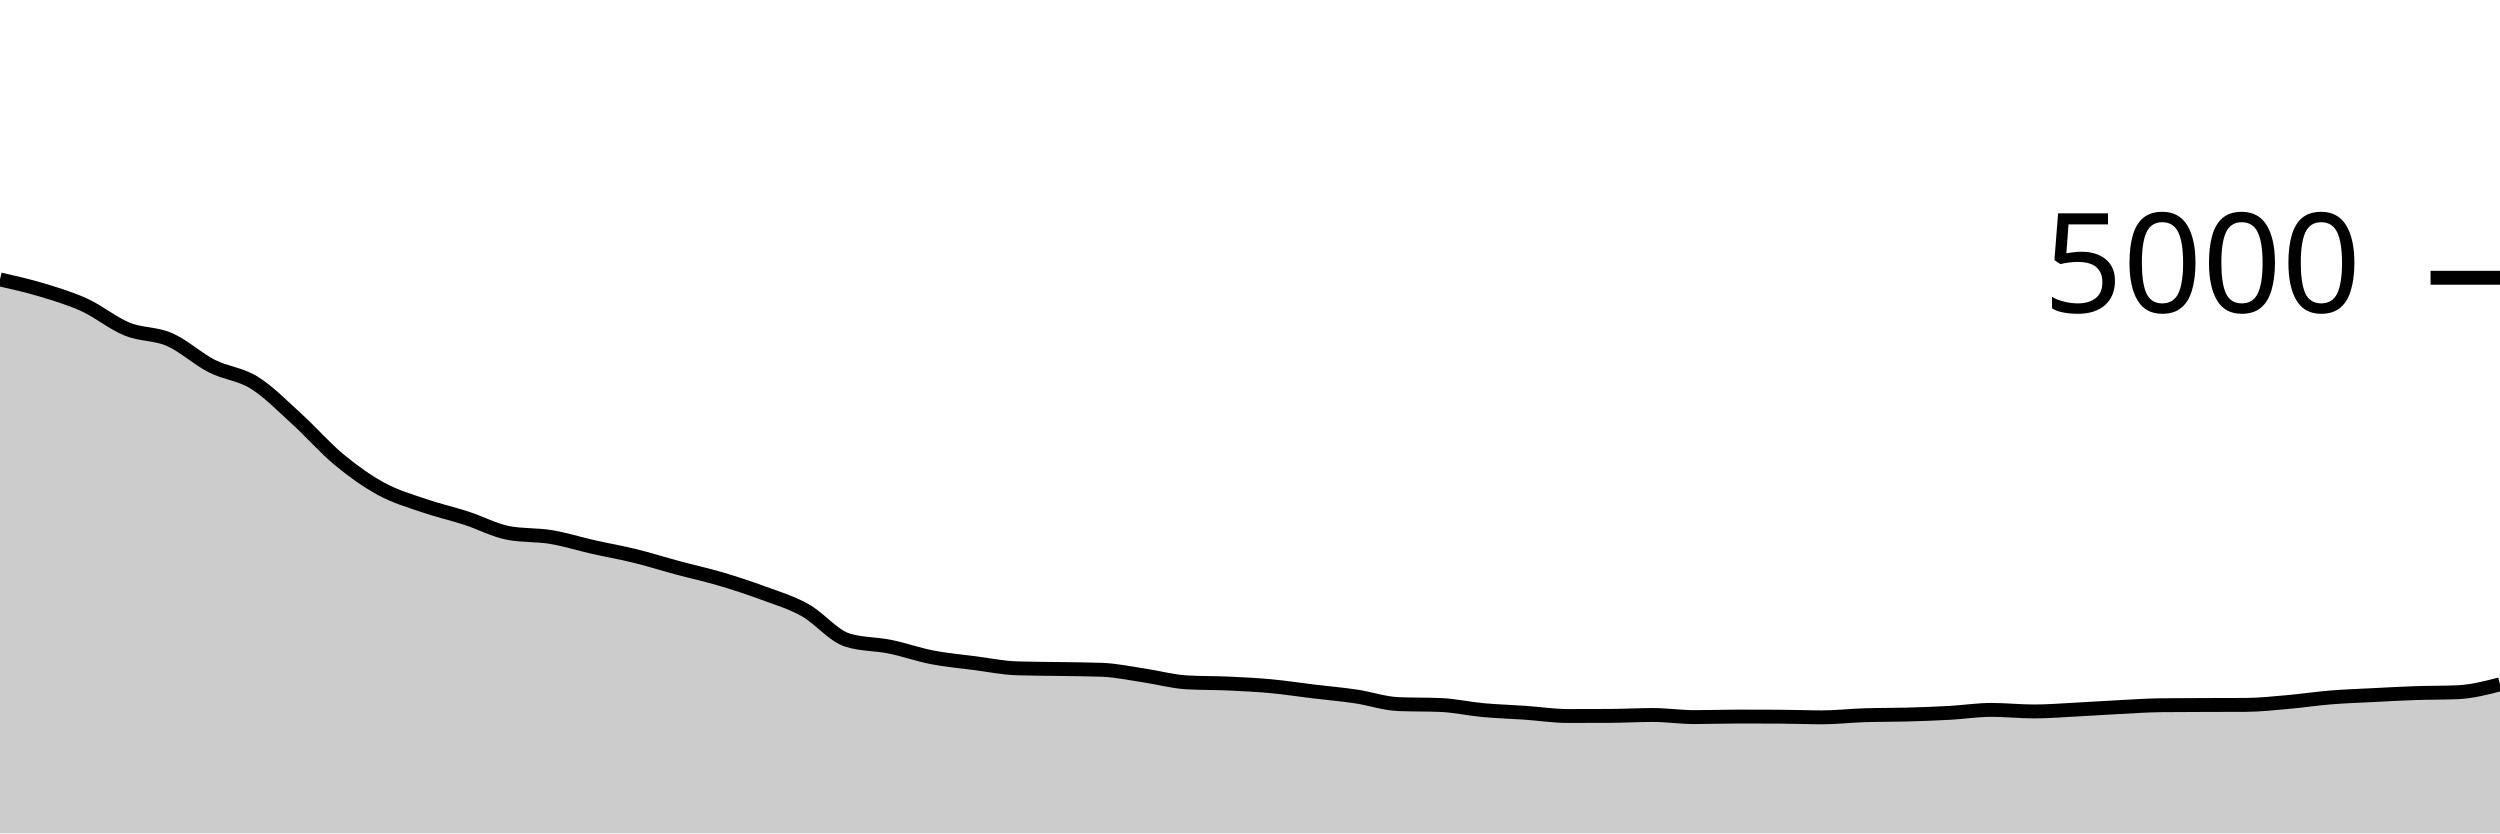
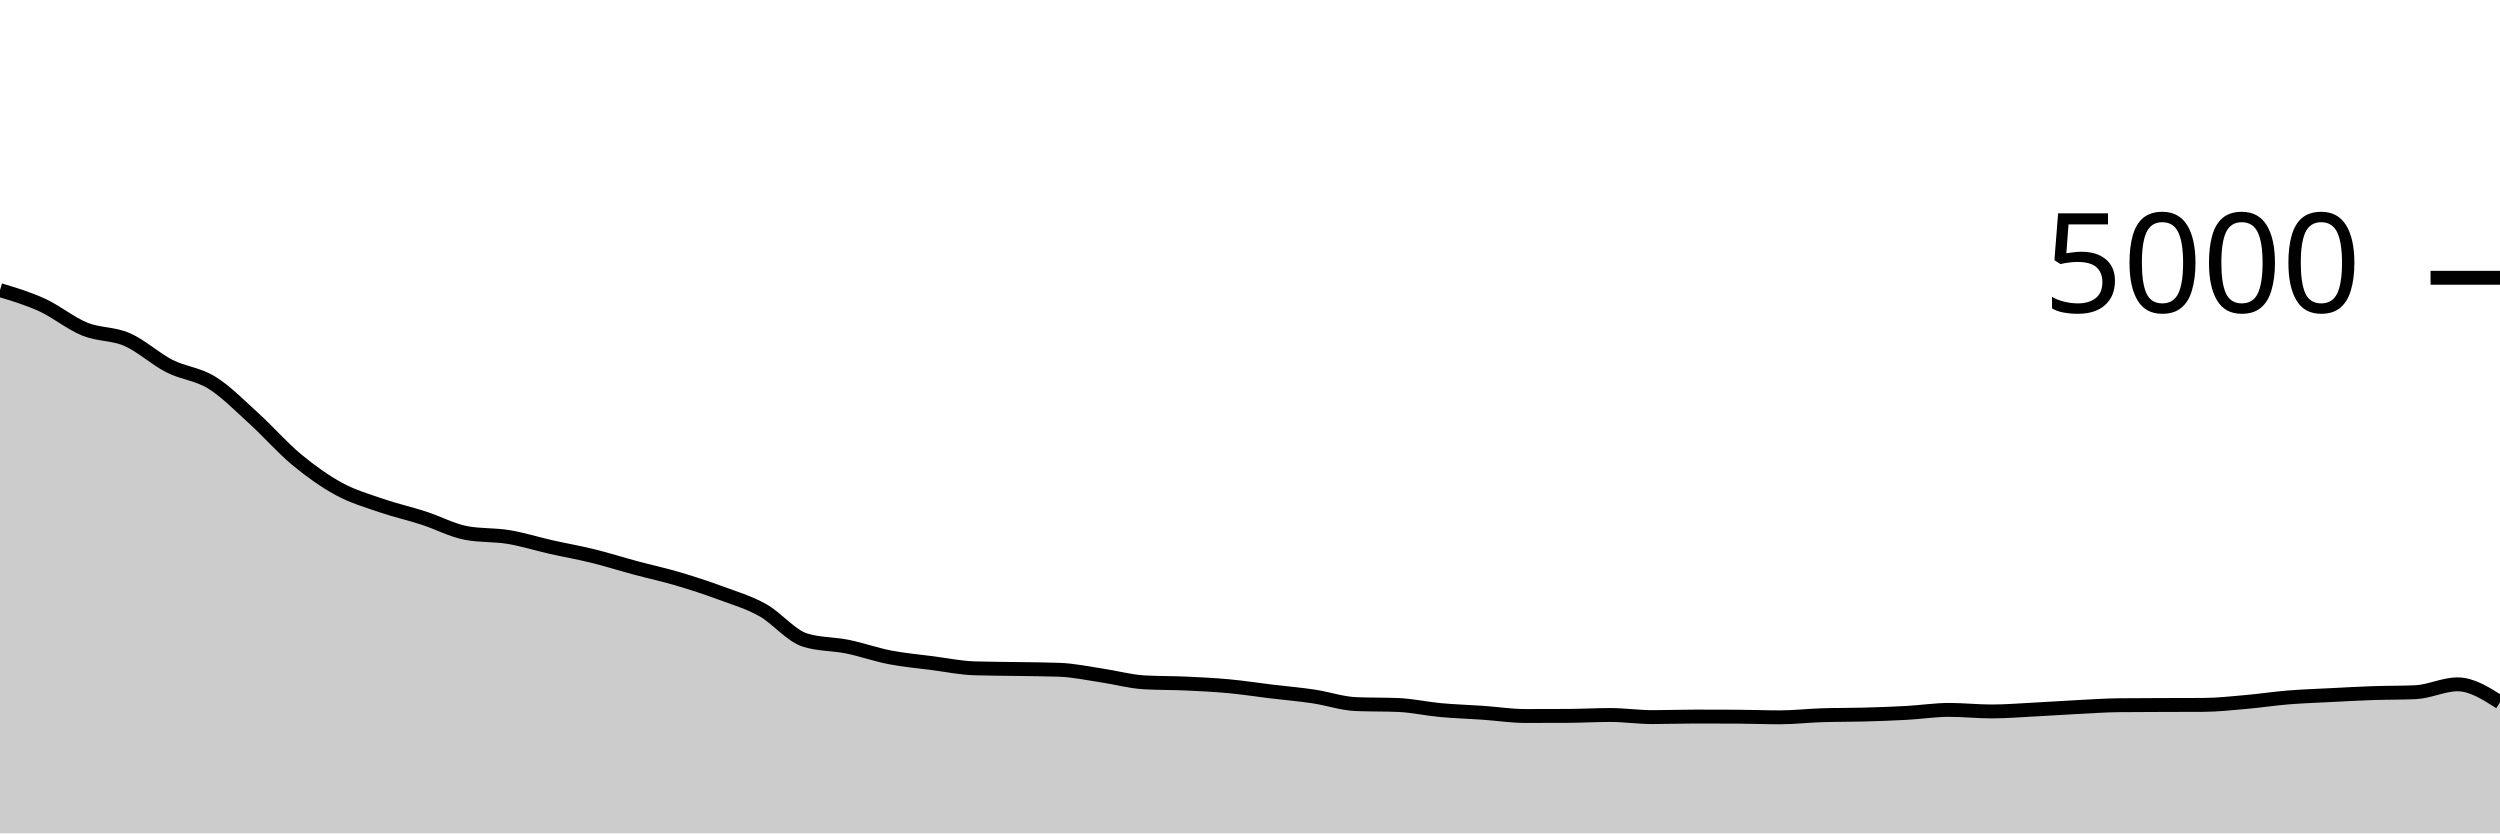
<svg xmlns="http://www.w3.org/2000/svg" viewBox="0 0 180 60">
  <g transform="translate(0,20)">
-     <path class="area" fill="rgba(0, 0, 0, 0.2)" d="M0,0.12C1.017,0.35,2.034,0.58,3.051,0.888C4.068,1.196,5.085,1.5,6.102,1.968C7.119,2.436,8.136,3.283,9.153,3.696C10.169,4.109,11.186,4.004,12.203,4.448C13.22,4.892,14.237,5.843,15.254,6.36C16.271,6.877,17.288,6.92,18.305,7.552C19.322,8.184,20.339,9.229,21.356,10.152C22.373,11.075,23.39,12.245,24.407,13.088C25.424,13.931,26.441,14.656,27.458,15.208C28.475,15.76,29.492,16.051,30.508,16.4C31.525,16.749,32.542,16.975,33.559,17.304C34.576,17.633,35.593,18.184,36.61,18.376C37.627,18.568,38.644,18.496,39.661,18.664C40.678,18.832,41.695,19.155,42.712,19.384C43.729,19.613,44.746,19.789,45.763,20.04C46.78,20.291,47.797,20.615,48.814,20.888C49.831,21.161,50.847,21.38,51.864,21.68C52.881,21.98,53.898,22.313,54.915,22.688C55.932,23.063,56.949,23.361,57.966,23.928C58.983,24.495,60,25.773,61.017,26.088C62.034,26.403,63.051,26.353,64.068,26.56C65.085,26.767,66.102,27.131,67.119,27.328C68.136,27.525,69.153,27.612,70.169,27.744C71.186,27.876,72.203,28.088,73.22,28.12C74.237,28.152,75.254,28.151,76.271,28.168C77.288,28.185,78.305,28.187,79.322,28.224C80.339,28.261,81.356,28.481,82.373,28.632C83.39,28.783,84.407,29.069,85.424,29.128C86.441,29.187,87.458,29.169,88.475,29.216C89.492,29.263,90.508,29.313,91.525,29.408C92.542,29.503,93.559,29.661,94.576,29.784C95.593,29.907,96.61,29.992,97.627,30.144C98.644,30.296,99.661,30.653,100.678,30.696C101.695,30.739,102.712,30.717,103.729,30.76C104.746,30.803,105.763,31.035,106.78,31.128C107.797,31.221,108.814,31.249,109.831,31.32C110.847,31.391,111.864,31.552,112.881,31.552C113.898,31.552,114.915,31.549,115.932,31.544C116.949,31.539,117.966,31.48,118.983,31.48C120,31.48,121.017,31.632,122.034,31.632C123.051,31.632,124.068,31.592,125.085,31.592C126.102,31.592,127.119,31.595,128.136,31.6C129.153,31.605,130.169,31.648,131.186,31.648C132.203,31.648,133.22,31.528,134.237,31.496C135.254,31.464,136.271,31.476,137.288,31.448C138.305,31.42,139.322,31.384,140.339,31.328C141.356,31.272,142.373,31.112,143.39,31.112C144.407,31.112,145.424,31.224,146.441,31.224C147.458,31.224,148.475,31.14,149.492,31.088C150.508,31.036,151.525,30.964,152.542,30.912C153.559,30.86,154.576,30.787,155.593,30.776C156.61,30.765,157.627,30.764,158.644,30.76C159.661,30.756,160.678,30.757,161.695,30.752C162.712,30.747,163.729,30.633,164.746,30.544C165.763,30.455,166.78,30.299,167.797,30.216C168.814,30.133,169.831,30.1,170.847,30.048C171.864,29.996,172.881,29.939,173.898,29.904C174.915,29.869,175.932,29.883,176.949,29.84C177.966,29.797,178.983,29.535,180,29.272L180,40C178.983,40,177.966,40,176.949,40C175.932,40,174.915,40,173.898,40C172.881,40,171.864,40,170.847,40C169.831,40,168.814,40,167.797,40C166.78,40,165.763,40,164.746,40C163.729,40,162.712,40,161.695,40C160.678,40,159.661,40,158.644,40C157.627,40,156.61,40,155.593,40C154.576,40,153.559,40,152.542,40C151.525,40,150.508,40,149.492,40C148.475,40,147.458,40,146.441,40C145.424,40,144.407,40,143.39,40C142.373,40,141.356,40,140.339,40C139.322,40,138.305,40,137.288,40C136.271,40,135.254,40,134.237,40C133.22,40,132.203,40,131.186,40C130.169,40,129.153,40,128.136,40C127.119,40,126.102,40,125.085,40C124.068,40,123.051,40,122.034,40C121.017,40,120,40,118.983,40C117.966,40,116.949,40,115.932,40C114.915,40,113.898,40,112.881,40C111.864,40,110.847,40,109.831,40C108.814,40,107.797,40,106.78,40C105.763,40,104.746,40,103.729,40C102.712,40,101.695,40,100.678,40C99.661,40,98.644,40,97.627,40C96.61,40,95.593,40,94.576,40C93.559,40,92.542,40,91.525,40C90.508,40,89.492,40,88.475,40C87.458,40,86.441,40,85.424,40C84.407,40,83.39,40,82.373,40C81.356,40,80.339,40,79.322,40C78.305,40,77.288,40,76.271,40C75.254,40,74.237,40,73.22,40C72.203,40,71.186,40,70.169,40C69.153,40,68.136,40,67.119,40C66.102,40,65.085,40,64.068,40C63.051,40,62.034,40,61.017,40C60,40,58.983,40,57.966,40C56.949,40,55.932,40,54.915,40C53.898,40,52.881,40,51.864,40C50.847,40,49.831,40,48.814,40C47.797,40,46.78,40,45.763,40C44.746,40,43.729,40,42.712,40C41.695,40,40.678,40,39.661,40C38.644,40,37.627,40,36.61,40C35.593,40,34.576,40,33.559,40C32.542,40,31.525,40,30.508,40C29.492,40,28.475,40,27.458,40C26.441,40,25.424,40,24.407,40C23.39,40,22.373,40,21.356,40C20.339,40,19.322,40,18.305,40C17.288,40,16.271,40,15.254,40C14.237,40,13.22,40,12.203,40C11.186,40,10.169,40,9.153,40C8.136,40,7.119,40,6.102,40C5.085,40,4.068,40,3.051,40C2.034,40,1.017,40,0,40Z" />
-     <path class="line" stroke="black" fill="none" d="M0,0.12C1.017,0.35,2.034,0.58,3.051,0.888C4.068,1.196,5.085,1.5,6.102,1.968C7.119,2.436,8.136,3.283,9.153,3.696C10.169,4.109,11.186,4.004,12.203,4.448C13.22,4.892,14.237,5.843,15.254,6.36C16.271,6.877,17.288,6.92,18.305,7.552C19.322,8.184,20.339,9.229,21.356,10.152C22.373,11.075,23.39,12.245,24.407,13.088C25.424,13.931,26.441,14.656,27.458,15.208C28.475,15.76,29.492,16.051,30.508,16.4C31.525,16.749,32.542,16.975,33.559,17.304C34.576,17.633,35.593,18.184,36.61,18.376C37.627,18.568,38.644,18.496,39.661,18.664C40.678,18.832,41.695,19.155,42.712,19.384C43.729,19.613,44.746,19.789,45.763,20.04C46.78,20.291,47.797,20.615,48.814,20.888C49.831,21.161,50.847,21.38,51.864,21.68C52.881,21.98,53.898,22.313,54.915,22.688C55.932,23.063,56.949,23.361,57.966,23.928C58.983,24.495,60,25.773,61.017,26.088C62.034,26.403,63.051,26.353,64.068,26.56C65.085,26.767,66.102,27.131,67.119,27.328C68.136,27.525,69.153,27.612,70.169,27.744C71.186,27.876,72.203,28.088,73.22,28.12C74.237,28.152,75.254,28.151,76.271,28.168C77.288,28.185,78.305,28.187,79.322,28.224C80.339,28.261,81.356,28.481,82.373,28.632C83.39,28.783,84.407,29.069,85.424,29.128C86.441,29.187,87.458,29.169,88.475,29.216C89.492,29.263,90.508,29.313,91.525,29.408C92.542,29.503,93.559,29.661,94.576,29.784C95.593,29.907,96.61,29.992,97.627,30.144C98.644,30.296,99.661,30.653,100.678,30.696C101.695,30.739,102.712,30.717,103.729,30.76C104.746,30.803,105.763,31.035,106.78,31.128C107.797,31.221,108.814,31.249,109.831,31.32C110.847,31.391,111.864,31.552,112.881,31.552C113.898,31.552,114.915,31.549,115.932,31.544C116.949,31.539,117.966,31.48,118.983,31.48C120,31.48,121.017,31.632,122.034,31.632C123.051,31.632,124.068,31.592,125.085,31.592C126.102,31.592,127.119,31.595,128.136,31.6C129.153,31.605,130.169,31.648,131.186,31.648C132.203,31.648,133.22,31.528,134.237,31.496C135.254,31.464,136.271,31.476,137.288,31.448C138.305,31.42,139.322,31.384,140.339,31.328C141.356,31.272,142.373,31.112,143.39,31.112C144.407,31.112,145.424,31.224,146.441,31.224C147.458,31.224,148.475,31.14,149.492,31.088C150.508,31.036,151.525,30.964,152.542,30.912C153.559,30.86,154.576,30.787,155.593,30.776C156.61,30.765,157.627,30.764,158.644,30.76C159.661,30.756,160.678,30.757,161.695,30.752C162.712,30.747,163.729,30.633,164.746,30.544C165.763,30.455,166.78,30.299,167.797,30.216C168.814,30.133,169.831,30.1,170.847,30.048C171.864,29.996,172.881,29.939,173.898,29.904C174.915,29.869,175.932,29.883,176.949,29.84C177.966,29.797,178.983,29.535,180,29.272" />
+     <path class="area" fill="rgba(0, 0, 0, 0.2)" d="M0,0.888C1.017,1.194,2.034,1.5,3.051,1.968C4.068,2.436,5.085,3.283,6.102,3.696C7.119,4.109,8.136,4.004,9.153,4.448C10.169,4.892,11.186,5.843,12.203,6.36C13.22,6.877,14.237,6.92,15.254,7.552C16.271,8.184,17.288,9.229,18.305,10.152C19.322,11.075,20.339,12.245,21.356,13.088C22.373,13.931,23.39,14.656,24.407,15.208C25.424,15.76,26.441,16.051,27.458,16.4C28.475,16.749,29.492,16.975,30.508,17.304C31.525,17.633,32.542,18.184,33.559,18.376C34.576,18.568,35.593,18.496,36.61,18.664C37.627,18.832,38.644,19.155,39.661,19.384C40.678,19.613,41.695,19.789,42.712,20.04C43.729,20.291,44.746,20.615,45.763,20.888C46.78,21.161,47.797,21.38,48.814,21.68C49.831,21.98,50.847,22.313,51.864,22.688C52.881,23.063,53.898,23.361,54.915,23.928C55.932,24.495,56.949,25.773,57.966,26.088C58.983,26.403,60,26.353,61.017,26.56C62.034,26.767,63.051,27.131,64.068,27.328C65.085,27.525,66.102,27.612,67.119,27.744C68.136,27.876,69.153,28.088,70.169,28.12C71.186,28.152,72.203,28.151,73.22,28.168C74.237,28.185,75.254,28.187,76.271,28.224C77.288,28.261,78.305,28.481,79.322,28.632C80.339,28.783,81.356,29.069,82.373,29.128C83.39,29.187,84.407,29.169,85.424,29.216C86.441,29.263,87.458,29.313,88.475,29.408C89.492,29.503,90.508,29.661,91.525,29.784C92.542,29.907,93.559,29.992,94.576,30.144C95.593,30.296,96.61,30.653,97.627,30.696C98.644,30.739,99.661,30.717,100.678,30.76C101.695,30.803,102.712,31.035,103.729,31.128C104.746,31.221,105.763,31.249,106.78,31.32C107.797,31.391,108.814,31.552,109.831,31.552C110.847,31.552,111.864,31.549,112.881,31.544C113.898,31.539,114.915,31.48,115.932,31.48C116.949,31.48,117.966,31.632,118.983,31.632C120,31.632,121.017,31.592,122.034,31.592C123.051,31.592,124.068,31.595,125.085,31.6C126.102,31.605,127.119,31.648,128.136,31.648C129.153,31.648,130.169,31.528,131.186,31.496C132.203,31.464,133.22,31.476,134.237,31.448C135.254,31.42,136.271,31.384,137.288,31.328C138.305,31.272,139.322,31.112,140.339,31.112C141.356,31.112,142.373,31.224,143.39,31.224C144.407,31.224,145.424,31.14,146.441,31.088C147.458,31.036,148.475,30.964,149.492,30.912C150.508,30.86,151.525,30.787,152.542,30.776C153.559,30.765,154.576,30.764,155.593,30.76C156.61,30.756,157.627,30.757,158.644,30.752C159.661,30.747,160.678,30.633,161.695,30.544C162.712,30.455,163.729,30.299,164.746,30.216C165.763,30.133,166.78,30.1,167.797,30.048C168.814,29.996,169.831,29.939,170.847,29.904C171.864,29.869,172.881,29.883,173.898,29.84C174.915,29.797,175.932,29.272,176.949,29.272C177.966,29.272,178.983,29.92,180,30.568L180,40C178.983,40,177.966,40,176.949,40C175.932,40,174.915,40,173.898,40C172.881,40,171.864,40,170.847,40C169.831,40,168.814,40,167.797,40C166.78,40,165.763,40,164.746,40C163.729,40,162.712,40,161.695,40C160.678,40,159.661,40,158.644,40C157.627,40,156.61,40,155.593,40C154.576,40,153.559,40,152.542,40C151.525,40,150.508,40,149.492,40C148.475,40,147.458,40,146.441,40C145.424,40,144.407,40,143.39,40C142.373,40,141.356,40,140.339,40C139.322,40,138.305,40,137.288,40C136.271,40,135.254,40,134.237,40C133.22,40,132.203,40,131.186,40C130.169,40,129.153,40,128.136,40C127.119,40,126.102,40,125.085,40C124.068,40,123.051,40,122.034,40C121.017,40,120,40,118.983,40C117.966,40,116.949,40,115.932,40C114.915,40,113.898,40,112.881,40C111.864,40,110.847,40,109.831,40C108.814,40,107.797,40,106.78,40C105.763,40,104.746,40,103.729,40C102.712,40,101.695,40,100.678,40C99.661,40,98.644,40,97.627,40C96.61,40,95.593,40,94.576,40C93.559,40,92.542,40,91.525,40C90.508,40,89.492,40,88.475,40C87.458,40,86.441,40,85.424,40C84.407,40,83.39,40,82.373,40C81.356,40,80.339,40,79.322,40C78.305,40,77.288,40,76.271,40C75.254,40,74.237,40,73.22,40C72.203,40,71.186,40,70.169,40C69.153,40,68.136,40,67.119,40C66.102,40,65.085,40,64.068,40C63.051,40,62.034,40,61.017,40C60,40,58.983,40,57.966,40C56.949,40,55.932,40,54.915,40C53.898,40,52.881,40,51.864,40C50.847,40,49.831,40,48.814,40C47.797,40,46.78,40,45.763,40C44.746,40,43.729,40,42.712,40C41.695,40,40.678,40,39.661,40C38.644,40,37.627,40,36.61,40C35.593,40,34.576,40,33.559,40C32.542,40,31.525,40,30.508,40C29.492,40,28.475,40,27.458,40C26.441,40,25.424,40,24.407,40C23.39,40,22.373,40,21.356,40C20.339,40,19.322,40,18.305,40C17.288,40,16.271,40,15.254,40C14.237,40,13.22,40,12.203,40C11.186,40,10.169,40,9.153,40C8.136,40,7.119,40,6.102,40C5.085,40,4.068,40,3.051,40C2.034,40,1.017,40,0,40Z" />
+     <path class="line" stroke="black" fill="none" d="M0,0.888C1.017,1.194,2.034,1.5,3.051,1.968C4.068,2.436,5.085,3.283,6.102,3.696C7.119,4.109,8.136,4.004,9.153,4.448C10.169,4.892,11.186,5.843,12.203,6.36C13.22,6.877,14.237,6.92,15.254,7.552C16.271,8.184,17.288,9.229,18.305,10.152C19.322,11.075,20.339,12.245,21.356,13.088C22.373,13.931,23.39,14.656,24.407,15.208C25.424,15.76,26.441,16.051,27.458,16.4C28.475,16.749,29.492,16.975,30.508,17.304C31.525,17.633,32.542,18.184,33.559,18.376C34.576,18.568,35.593,18.496,36.61,18.664C37.627,18.832,38.644,19.155,39.661,19.384C40.678,19.613,41.695,19.789,42.712,20.04C43.729,20.291,44.746,20.615,45.763,20.888C46.78,21.161,47.797,21.38,48.814,21.68C49.831,21.98,50.847,22.313,51.864,22.688C52.881,23.063,53.898,23.361,54.915,23.928C55.932,24.495,56.949,25.773,57.966,26.088C58.983,26.403,60,26.353,61.017,26.56C62.034,26.767,63.051,27.131,64.068,27.328C65.085,27.525,66.102,27.612,67.119,27.744C68.136,27.876,69.153,28.088,70.169,28.12C71.186,28.152,72.203,28.151,73.22,28.168C74.237,28.185,75.254,28.187,76.271,28.224C77.288,28.261,78.305,28.481,79.322,28.632C80.339,28.783,81.356,29.069,82.373,29.128C83.39,29.187,84.407,29.169,85.424,29.216C86.441,29.263,87.458,29.313,88.475,29.408C89.492,29.503,90.508,29.661,91.525,29.784C92.542,29.907,93.559,29.992,94.576,30.144C95.593,30.296,96.61,30.653,97.627,30.696C98.644,30.739,99.661,30.717,100.678,30.76C101.695,30.803,102.712,31.035,103.729,31.128C104.746,31.221,105.763,31.249,106.78,31.32C107.797,31.391,108.814,31.552,109.831,31.552C110.847,31.552,111.864,31.549,112.881,31.544C113.898,31.539,114.915,31.48,115.932,31.48C116.949,31.48,117.966,31.632,118.983,31.632C120,31.632,121.017,31.592,122.034,31.592C123.051,31.592,124.068,31.595,125.085,31.6C126.102,31.605,127.119,31.648,128.136,31.648C129.153,31.648,130.169,31.528,131.186,31.496C132.203,31.464,133.22,31.476,134.237,31.448C135.254,31.42,136.271,31.384,137.288,31.328C138.305,31.272,139.322,31.112,140.339,31.112C141.356,31.112,142.373,31.224,143.39,31.224C144.407,31.224,145.424,31.14,146.441,31.088C147.458,31.036,148.475,30.964,149.492,30.912C150.508,30.86,151.525,30.787,152.542,30.776C153.559,30.765,154.576,30.764,155.593,30.76C156.61,30.756,157.627,30.757,158.644,30.752C159.661,30.747,160.678,30.633,161.695,30.544C162.712,30.455,163.729,30.299,164.746,30.216C165.763,30.133,166.78,30.1,167.797,30.048C168.814,29.996,169.831,29.939,170.847,29.904C171.864,29.869,172.881,29.883,173.898,29.84C174.915,29.797,175.932,29.272,176.949,29.272C177.966,29.272,178.983,29.92,180,30.568" />
    <path class="axis-ceiling" stroke-width="1" stroke="black" fill="none" d="M175,0L180,0" />
    <text class="axis-ceiling-label" font-family="sans-serif" text-anchor="end" font-size="10px" x="170" y="2.5">5000</text>
  </g>
</svg>
